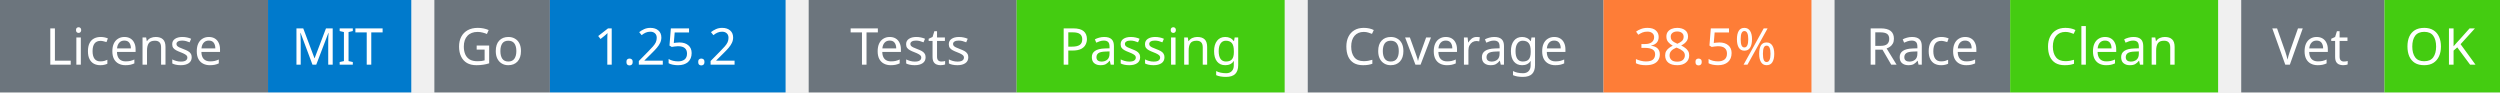
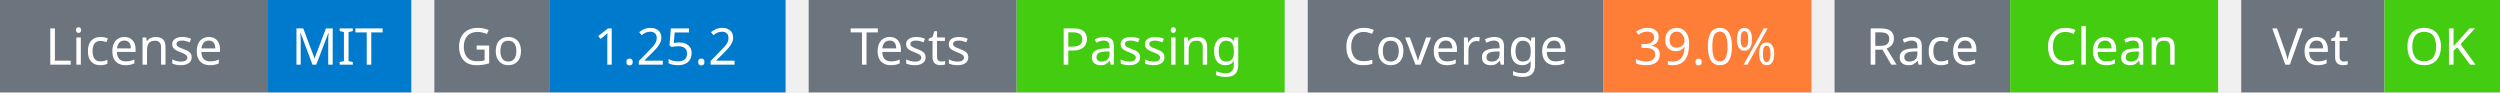
<svg xmlns="http://www.w3.org/2000/svg" width="541" height="20" viewBox="0 0 541 20">
  <g transform="translate(0, 0)">
    <rect x="0" y="0" width="58" height="20" fill="#6c757d" />
    <rect x="58" y="0" width="31" height="20" fill="#007acc" />
    <text x="29" y="14" text-anchor="middle" font-family="sans-serif" font-size="11" fill="white">License</text>
    <text x="73" y="14" text-anchor="middle" font-family="sans-serif" font-size="11" fill="white">MIT</text>
  </g>
  <g transform="translate(94, 0)">
    <rect x="0" y="0" width="25" height="20" fill="#6c757d" />
    <rect x="25" y="0" width="51" height="20" fill="#007acc" />
    <text x="12" y="14" text-anchor="middle" font-family="sans-serif" font-size="11" fill="white">Go</text>
    <text x="50" y="14" text-anchor="middle" font-family="sans-serif" font-size="11" fill="white">1.25.2</text>
  </g>
  <g transform="translate(175, 0)">
    <rect x="0" y="0" width="45" height="20" fill="#6c757d" />
    <rect x="45" y="0" width="58" height="20" fill="#4c1" />
    <text x="22" y="14" text-anchor="middle" font-family="sans-serif" font-size="11" fill="white">Tests</text>
    <text x="74" y="14" text-anchor="middle" font-family="sans-serif" font-size="11" fill="white">Passing</text>
  </g>
  <g transform="translate(283, 0)">
    <rect x="0" y="0" width="64" height="20" fill="#6c757d" />
    <rect x="64" y="0" width="45" height="20" fill="#fe7d37" />
    <text x="32" y="14" text-anchor="middle" font-family="sans-serif" font-size="11" fill="white">Coverage</text>
-     <text x="86" y="14" text-anchor="middle" font-family="sans-serif" font-size="11" fill="white">38.5%</text>
+     <text x="86" y="14" text-anchor="middle" font-family="sans-serif" font-size="11" fill="white">39.0%</text>
  </g>
  <g transform="translate(397, 0)">
    <rect x="0" y="0" width="38" height="20" fill="#6c757d" />
    <rect x="38" y="0" width="45" height="20" fill="#4c1" />
    <text x="19" y="14" text-anchor="middle" font-family="sans-serif" font-size="11" fill="white">Race</text>
    <text x="60" y="14" text-anchor="middle" font-family="sans-serif" font-size="11" fill="white">Clean</text>
  </g>
  <g transform="translate(485, 0)">
    <rect x="0" y="0" width="31" height="20" fill="#6c757d" />
    <rect x="31" y="0" width="25" height="20" fill="#4c1" />
    <text x="15" y="14" text-anchor="middle" font-family="sans-serif" font-size="11" fill="white">Vet</text>
    <text x="43" y="14" text-anchor="middle" font-family="sans-serif" font-size="11" fill="white">OK</text>
  </g>
</svg>
